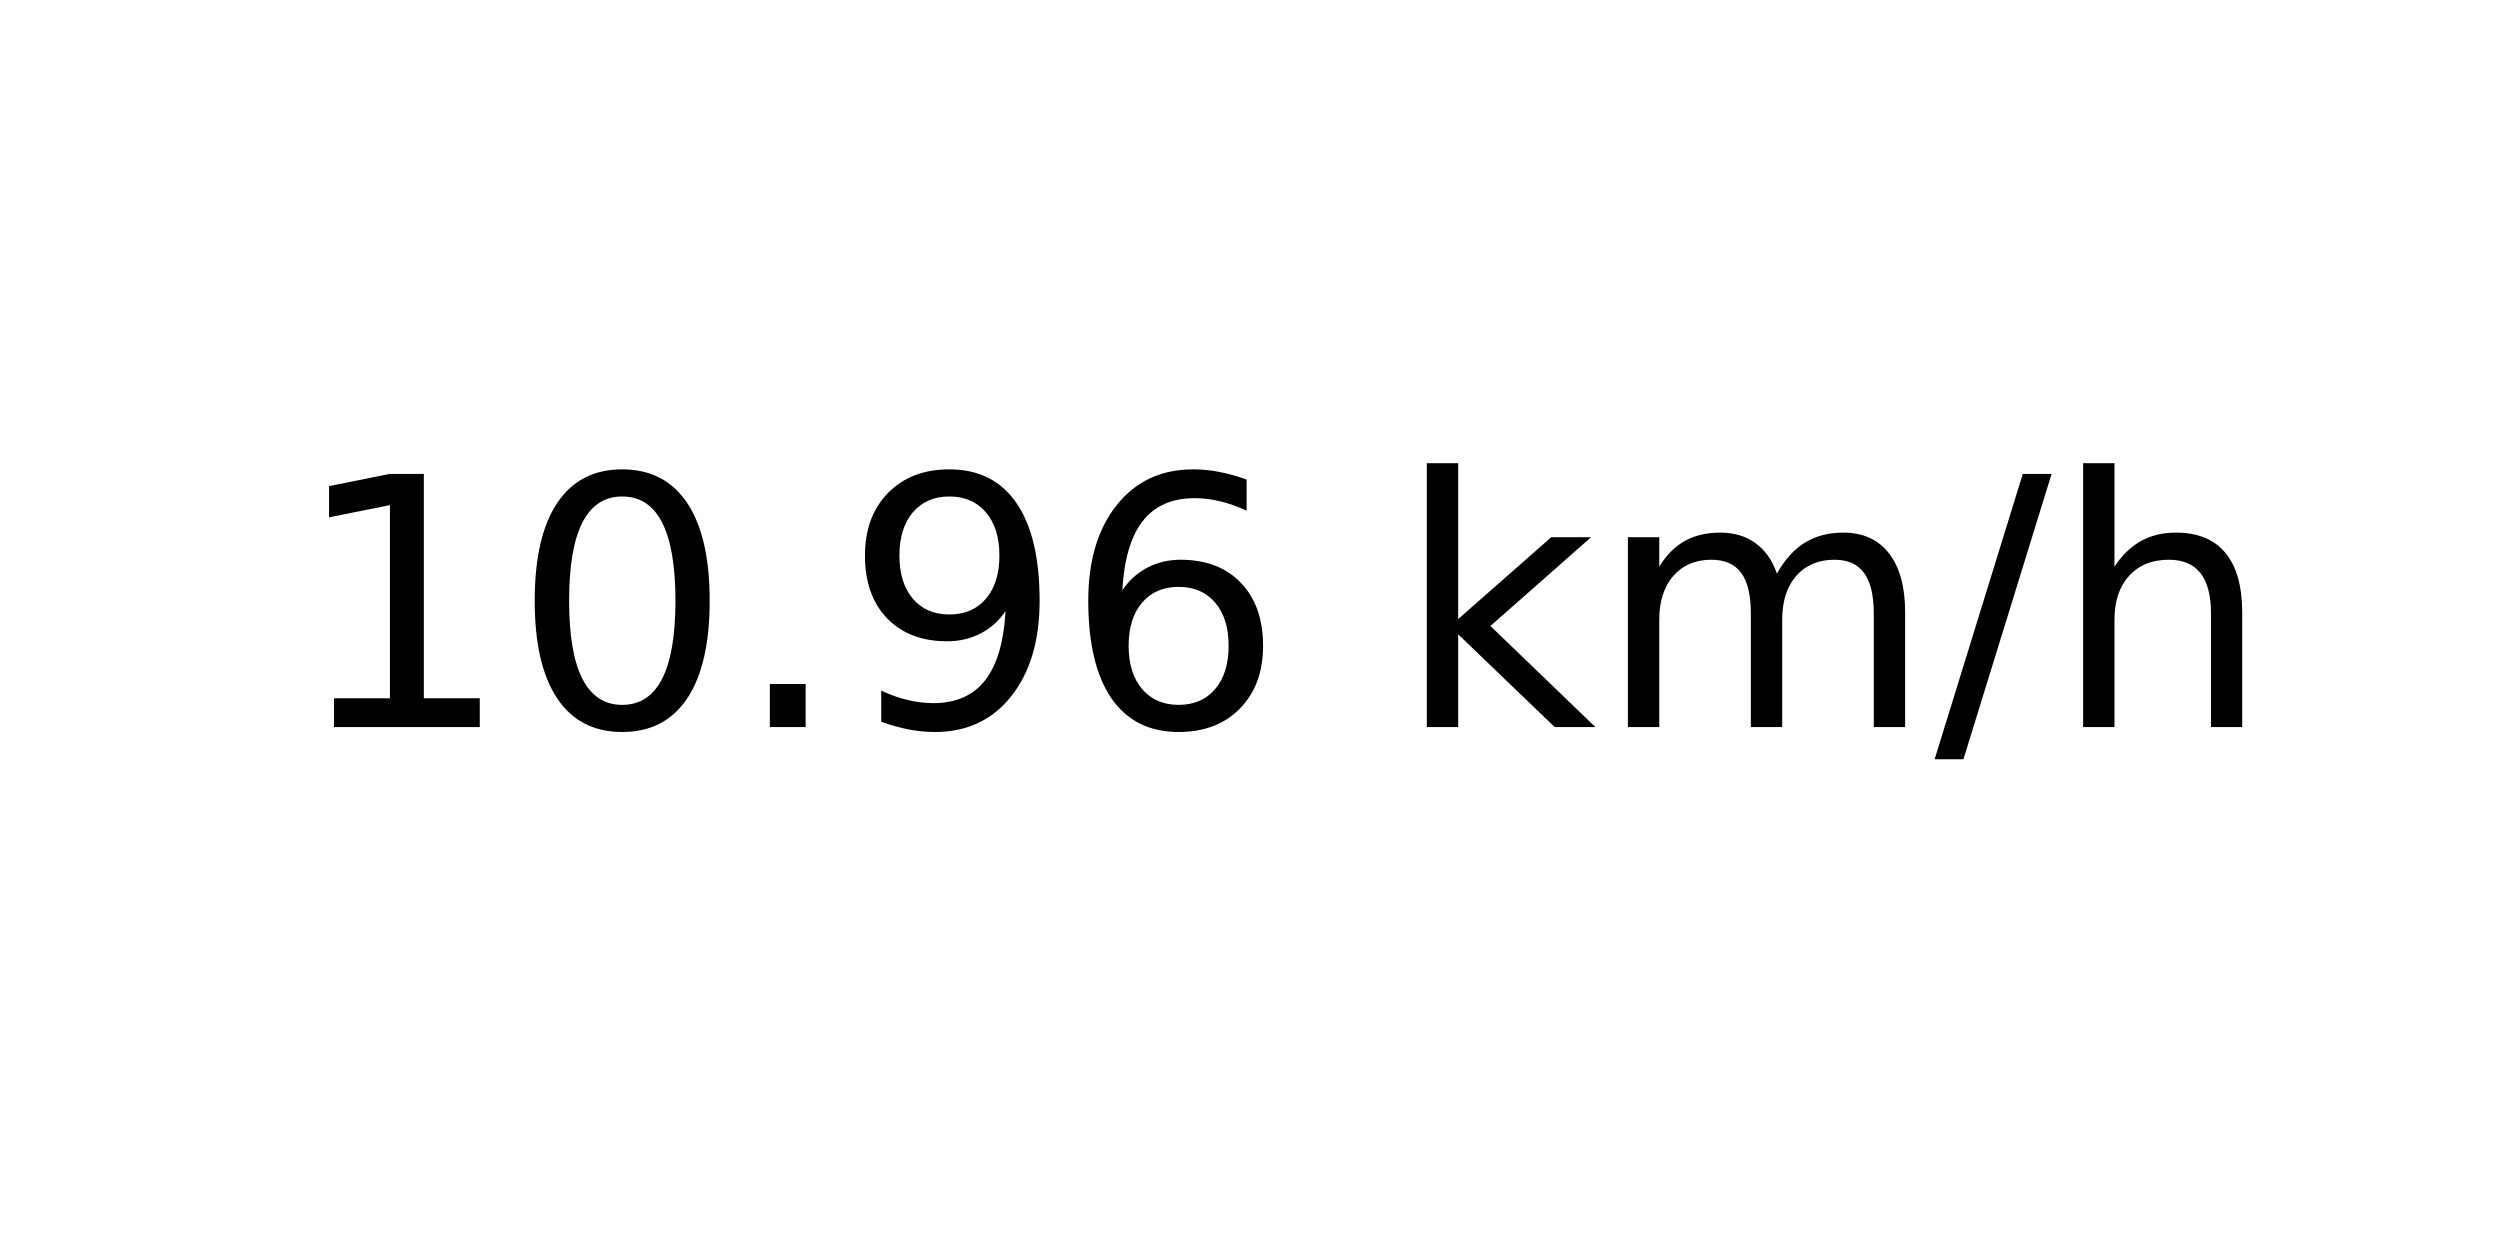
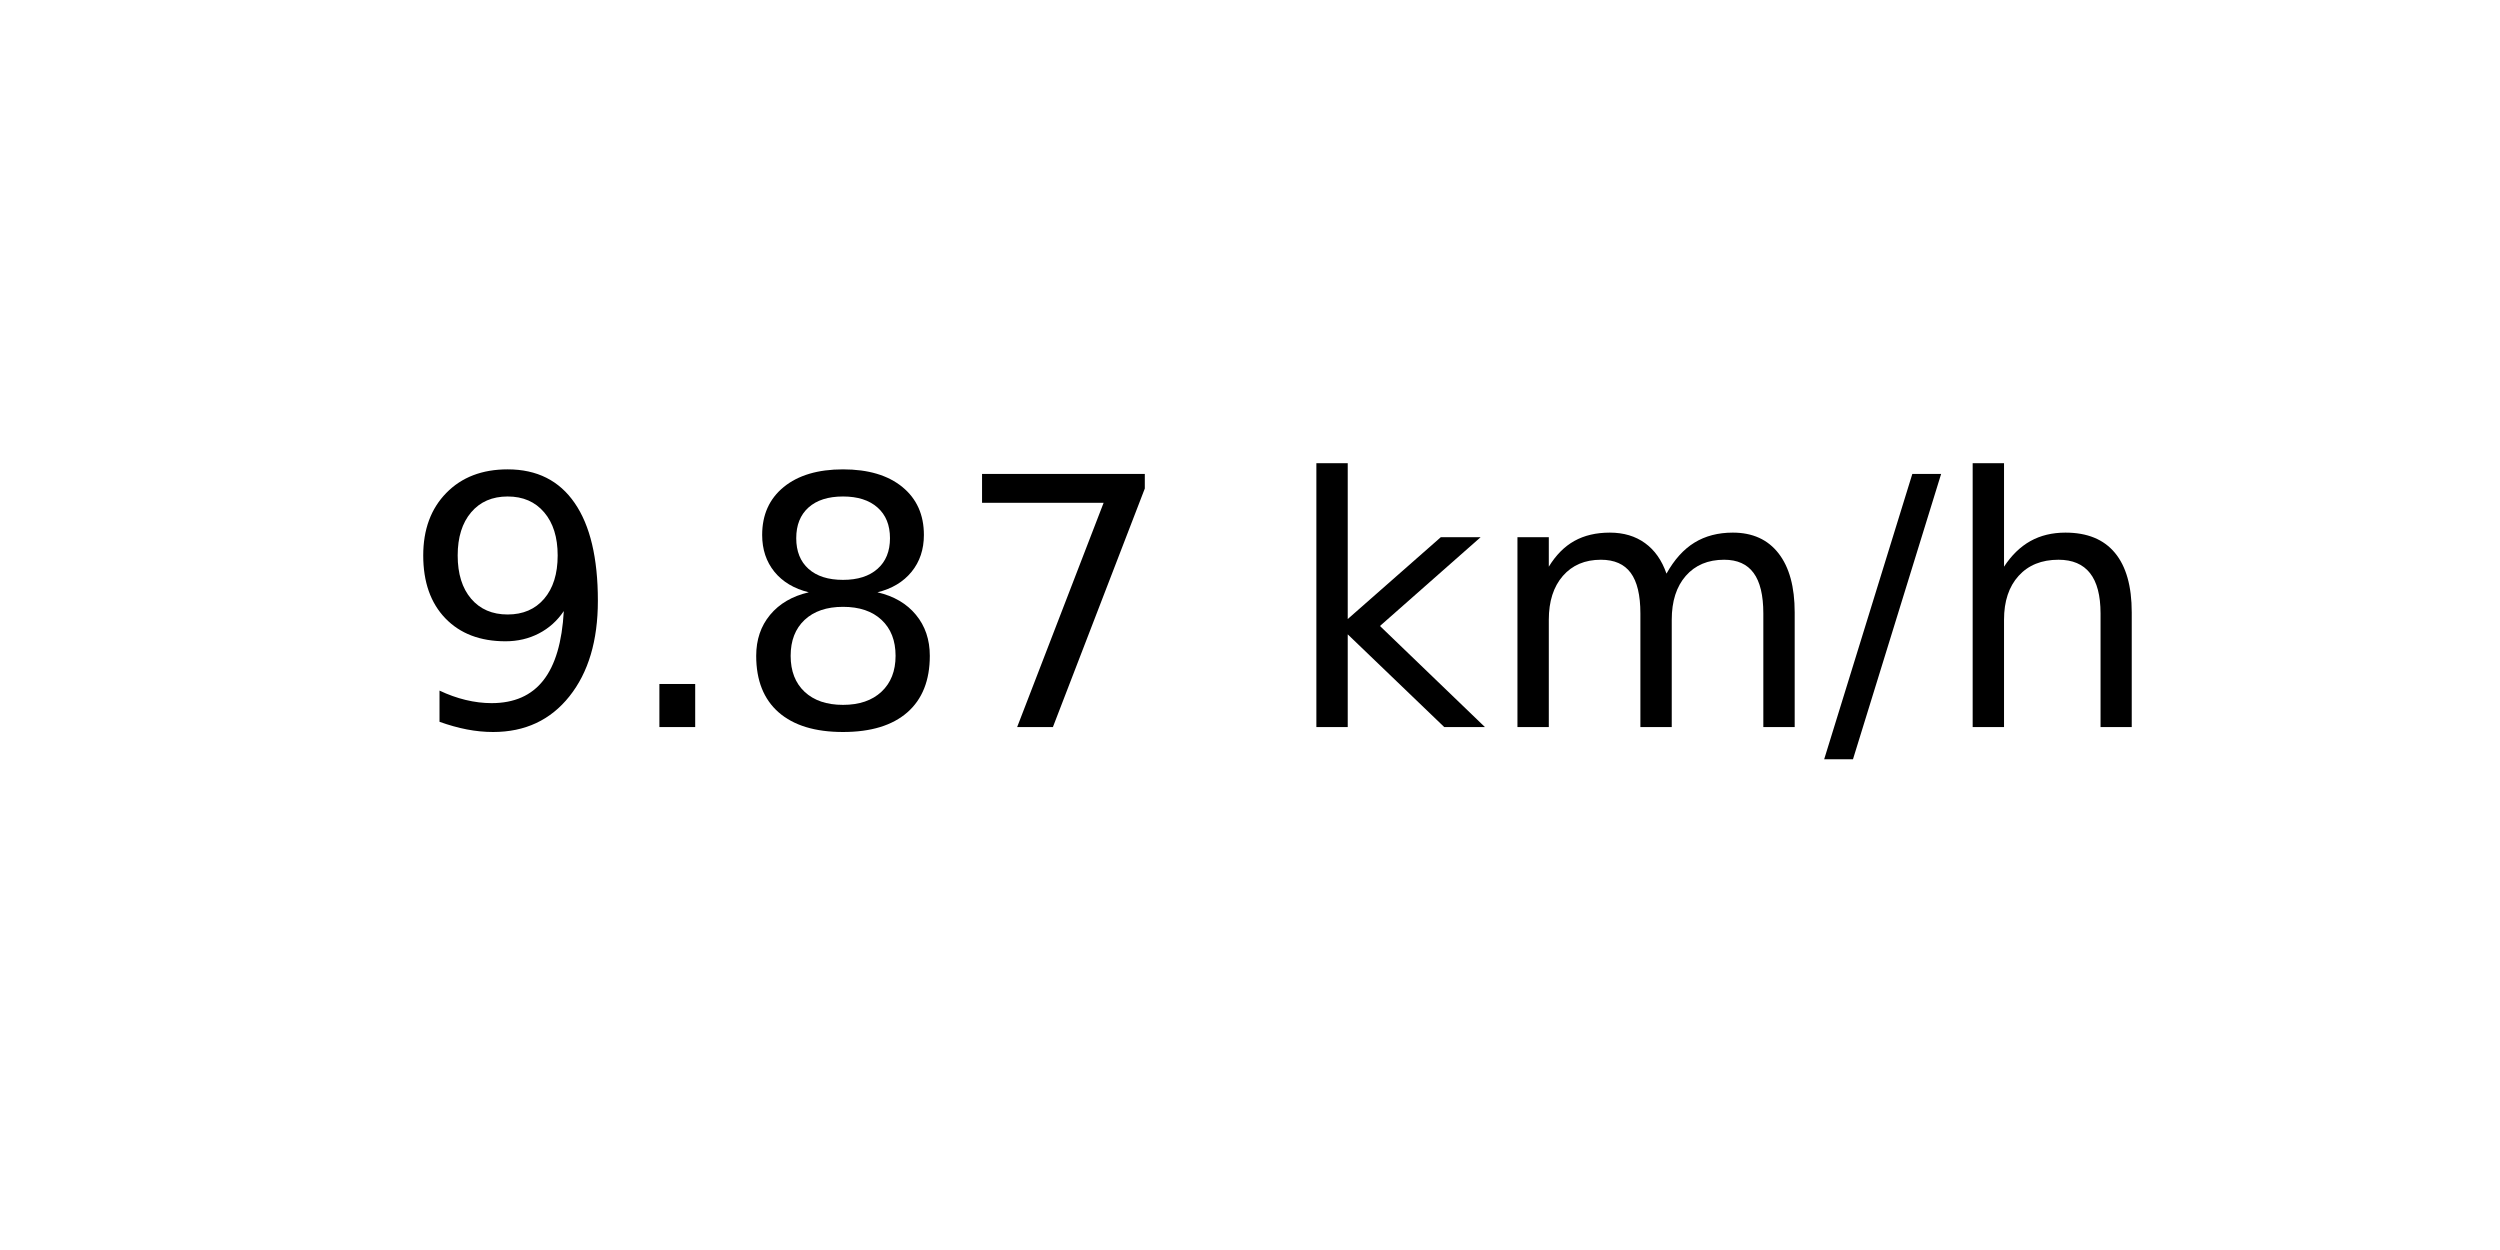
<svg xmlns="http://www.w3.org/2000/svg" xmlns:xlink="http://www.w3.org/1999/xlink" width="72pt" height="36pt" viewBox="0 0 72 36" version="1.1">
  <defs>
    <style type="text/css">*{stroke-linejoin: round; stroke-linecap: butt}</style>
  </defs>
  <g id="figure_1">
    <g id="axes_1">
      <g id="text_1">
-         <g transform="translate(8.378125 20.93937) scale(0.1 -0.1)">
+         <g transform="translate(11.55937 20.93937) scale(0.1 -0.1)">
          <defs>
-             <path id="DejaVuSans-31" d="M 794 531  L 1825 531  L 1825 4091  L 703 3866  L 703 4441  L 1819 4666  L 2450 4666  L 2450 531  L 3481 531  L 3481 0  L 794 0  L 794 531  z " transform="scale(0.015625)" />
-             <path id="DejaVuSans-30" d="M 2034 4250  Q 1547 4250 1301 3770  Q 1056 3291 1056 2328  Q 1056 1369 1301 889  Q 1547 409 2034 409  Q 2525 409 2770 889  Q 3016 1369 3016 2328  Q 3016 3291 2770 3770  Q 2525 4250 2034 4250  z M 2034 4750  Q 2819 4750 3233 4129  Q 3647 3509 3647 2328  Q 3647 1150 3233 529  Q 2819 -91 2034 -91  Q 1250 -91 836 529  Q 422 1150 422 2328  Q 422 3509 836 4129  Q 1250 4750 2034 4750  z " transform="scale(0.015625)" />
+             <path id="DejaVuSans-39" d="M 703 97  L 703 672  Q 941 559 1184 500  Q 1428 441 1663 441  Q 2288 441 2617 861  Q 2947 1281 2994 2138  Q 2813 1869 2534 1725  Q 2256 1581 1919 1581  Q 1219 1581 811 2004  Q 403 2428 403 3163  Q 403 3881 828 4315  Q 1253 4750 1959 4750  Q 2769 4750 3195 4129  Q 3622 3509 3622 2328  Q 3622 1225 3098 567  Q 2575 -91 1691 -91  Q 1453 -91 1209 -44  Q 966 3 703 97  z M 1959 2075  Q 2384 2075 2632 2365  Q 2881 2656 2881 3163  Q 2881 3666 2632 3958  Q 2384 4250 1959 4250  Q 1534 4250 1286 3958  Q 1038 3666 1038 3163  Q 1038 2656 1286 2365  Q 1534 2075 1959 2075  z " transform="scale(0.015625)" />
            <path id="DejaVuSans-2e" d="M 684 794  L 1344 794  L 1344 0  L 684 0  L 684 794  z " transform="scale(0.015625)" />
-             <path id="DejaVuSans-39" d="M 703 97  L 703 672  Q 941 559 1184 500  Q 1428 441 1663 441  Q 2288 441 2617 861  Q 2947 1281 2994 2138  Q 2813 1869 2534 1725  Q 2256 1581 1919 1581  Q 1219 1581 811 2004  Q 403 2428 403 3163  Q 403 3881 828 4315  Q 1253 4750 1959 4750  Q 2769 4750 3195 4129  Q 3622 3509 3622 2328  Q 3622 1225 3098 567  Q 2575 -91 1691 -91  Q 1453 -91 1209 -44  Q 966 3 703 97  z M 1959 2075  Q 2384 2075 2632 2365  Q 2881 2656 2881 3163  Q 2881 3666 2632 3958  Q 2384 4250 1959 4250  Q 1534 4250 1286 3958  Q 1038 3666 1038 3163  Q 1038 2656 1286 2365  Q 1534 2075 1959 2075  z " transform="scale(0.015625)" />
-             <path id="DejaVuSans-36" d="M 2113 2584  Q 1688 2584 1439 2293  Q 1191 2003 1191 1497  Q 1191 994 1439 701  Q 1688 409 2113 409  Q 2538 409 2786 701  Q 3034 994 3034 1497  Q 3034 2003 2786 2293  Q 2538 2584 2113 2584  z M 3366 4563  L 3366 3988  Q 3128 4100 2886 4159  Q 2644 4219 2406 4219  Q 1781 4219 1451 3797  Q 1122 3375 1075 2522  Q 1259 2794 1537 2939  Q 1816 3084 2150 3084  Q 2853 3084 3261 2657  Q 3669 2231 3669 1497  Q 3669 778 3244 343  Q 2819 -91 2113 -91  Q 1303 -91 875 529  Q 447 1150 447 2328  Q 447 3434 972 4092  Q 1497 4750 2381 4750  Q 2619 4750 2861 4703  Q 3103 4656 3366 4563  z " transform="scale(0.015625)" />
+             <path id="DejaVuSans-38" d="M 2034 2216  Q 1584 2216 1326 1975  Q 1069 1734 1069 1313  Q 1069 891 1326 650  Q 1584 409 2034 409  Q 2484 409 2743 651  Q 3003 894 3003 1313  Q 3003 1734 2745 1975  Q 2488 2216 2034 2216  z M 1403 2484  Q 997 2584 770 2862  Q 544 3141 544 3541  Q 544 4100 942 4425  Q 1341 4750 2034 4750  Q 2731 4750 3128 4425  Q 3525 4100 3525 3541  Q 3525 3141 3298 2862  Q 3072 2584 2669 2484  Q 3125 2378 3379 2068  Q 3634 1759 3634 1313  Q 3634 634 3220 271  Q 2806 -91 2034 -91  Q 1263 -91 848 271  Q 434 634 434 1313  Q 434 1759 690 2068  Q 947 2378 1403 2484  z M 1172 3481  Q 1172 3119 1398 2916  Q 1625 2713 2034 2713  Q 2441 2713 2670 2916  Q 2900 3119 2900 3481  Q 2900 3844 2670 4047  Q 2441 4250 2034 4250  Q 1625 4250 1398 4047  Q 1172 3844 1172 3481  z " transform="scale(0.015625)" />
+             <path id="DejaVuSans-37" d="M 525 4666  L 3525 4666  L 3525 4397  L 1831 0  L 1172 0  L 2766 4134  L 525 4134  L 525 4666  z " transform="scale(0.015625)" />
            <path id="DejaVuSans-20" transform="scale(0.015625)" />
            <path id="DejaVuSans-6b" d="M 581 4863  L 1159 4863  L 1159 1991  L 2875 3500  L 3609 3500  L 1753 1863  L 3688 0  L 2938 0  L 1159 1709  L 1159 0  L 581 0  L 581 4863  z " transform="scale(0.015625)" />
            <path id="DejaVuSans-6d" d="M 3328 2828  Q 3544 3216 3844 3400  Q 4144 3584 4550 3584  Q 5097 3584 5394 3201  Q 5691 2819 5691 2113  L 5691 0  L 5113 0  L 5113 2094  Q 5113 2597 4934 2840  Q 4756 3084 4391 3084  Q 3944 3084 3684 2787  Q 3425 2491 3425 1978  L 3425 0  L 2847 0  L 2847 2094  Q 2847 2600 2669 2842  Q 2491 3084 2119 3084  Q 1678 3084 1418 2786  Q 1159 2488 1159 1978  L 1159 0  L 581 0  L 581 3500  L 1159 3500  L 1159 2956  Q 1356 3278 1631 3431  Q 1906 3584 2284 3584  Q 2666 3584 2933 3390  Q 3200 3197 3328 2828  z " transform="scale(0.015625)" />
            <path id="DejaVuSans-2f" d="M 1625 4666  L 2156 4666  L 531 -594  L 0 -594  L 1625 4666  z " transform="scale(0.015625)" />
            <path id="DejaVuSans-68" d="M 3513 2113  L 3513 0  L 2938 0  L 2938 2094  Q 2938 2591 2744 2837  Q 2550 3084 2163 3084  Q 1697 3084 1428 2787  Q 1159 2491 1159 1978  L 1159 0  L 581 0  L 581 4863  L 1159 4863  L 1159 2956  Q 1366 3272 1645 3428  Q 1925 3584 2291 3584  Q 2894 3584 3203 3211  Q 3513 2838 3513 2113  z " transform="scale(0.015625)" />
          </defs>
-           <use xlink:href="#DejaVuSans-31" />
-           <use xlink:href="#DejaVuSans-30" x="63.623" />
-           <use xlink:href="#DejaVuSans-2e" x="127.246" />
-           <use xlink:href="#DejaVuSans-39" x="159.033" />
-           <use xlink:href="#DejaVuSans-36" x="222.656" />
-           <use xlink:href="#DejaVuSans-20" x="286.279" />
-           <use xlink:href="#DejaVuSans-6b" x="318.066" />
-           <use xlink:href="#DejaVuSans-6d" x="375.977" />
-           <use xlink:href="#DejaVuSans-2f" x="473.389" />
-           <use xlink:href="#DejaVuSans-68" x="507.08" />
+           <use xlink:href="#DejaVuSans-39" />
+           <use xlink:href="#DejaVuSans-2e" x="63.623" />
+           <use xlink:href="#DejaVuSans-38" x="95.41" />
+           <use xlink:href="#DejaVuSans-37" x="159.033" />
+           <use xlink:href="#DejaVuSans-20" x="222.656" />
+           <use xlink:href="#DejaVuSans-6b" x="254.443" />
+           <use xlink:href="#DejaVuSans-6d" x="312.354" />
+           <use xlink:href="#DejaVuSans-2f" x="409.766" />
+           <use xlink:href="#DejaVuSans-68" x="443.457" />
        </g>
      </g>
    </g>
  </g>
</svg>
